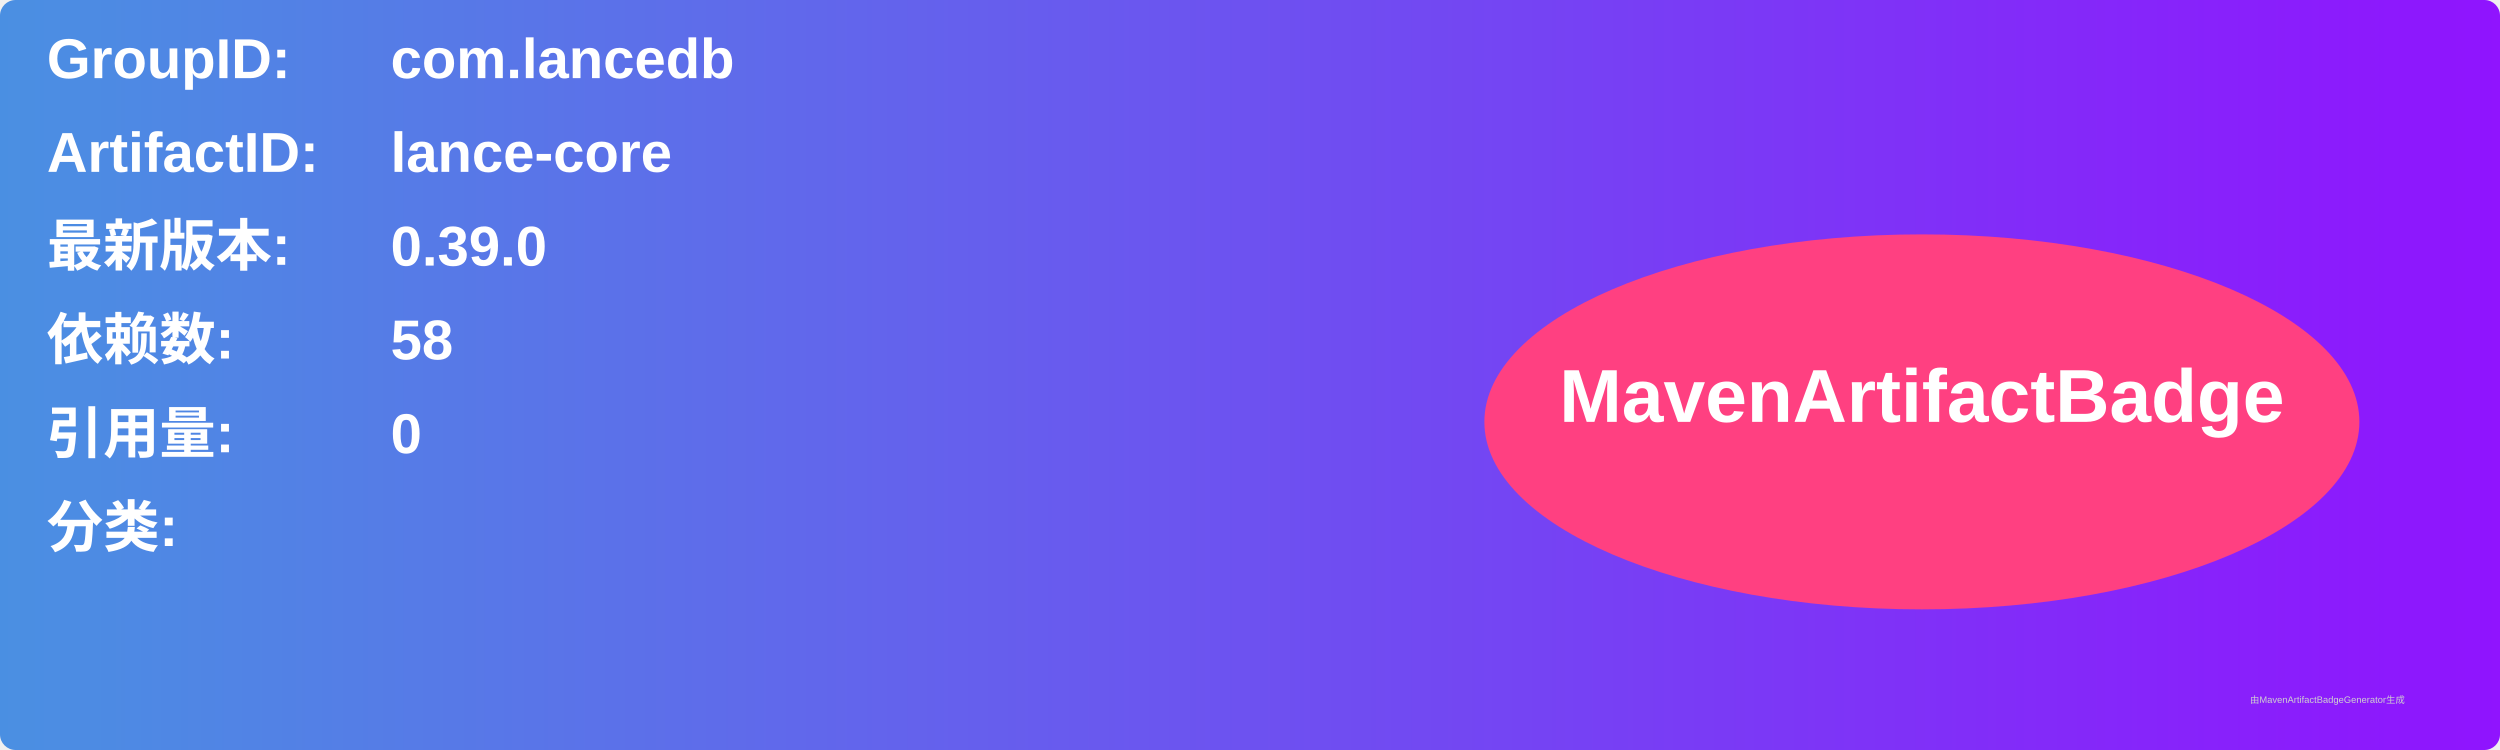
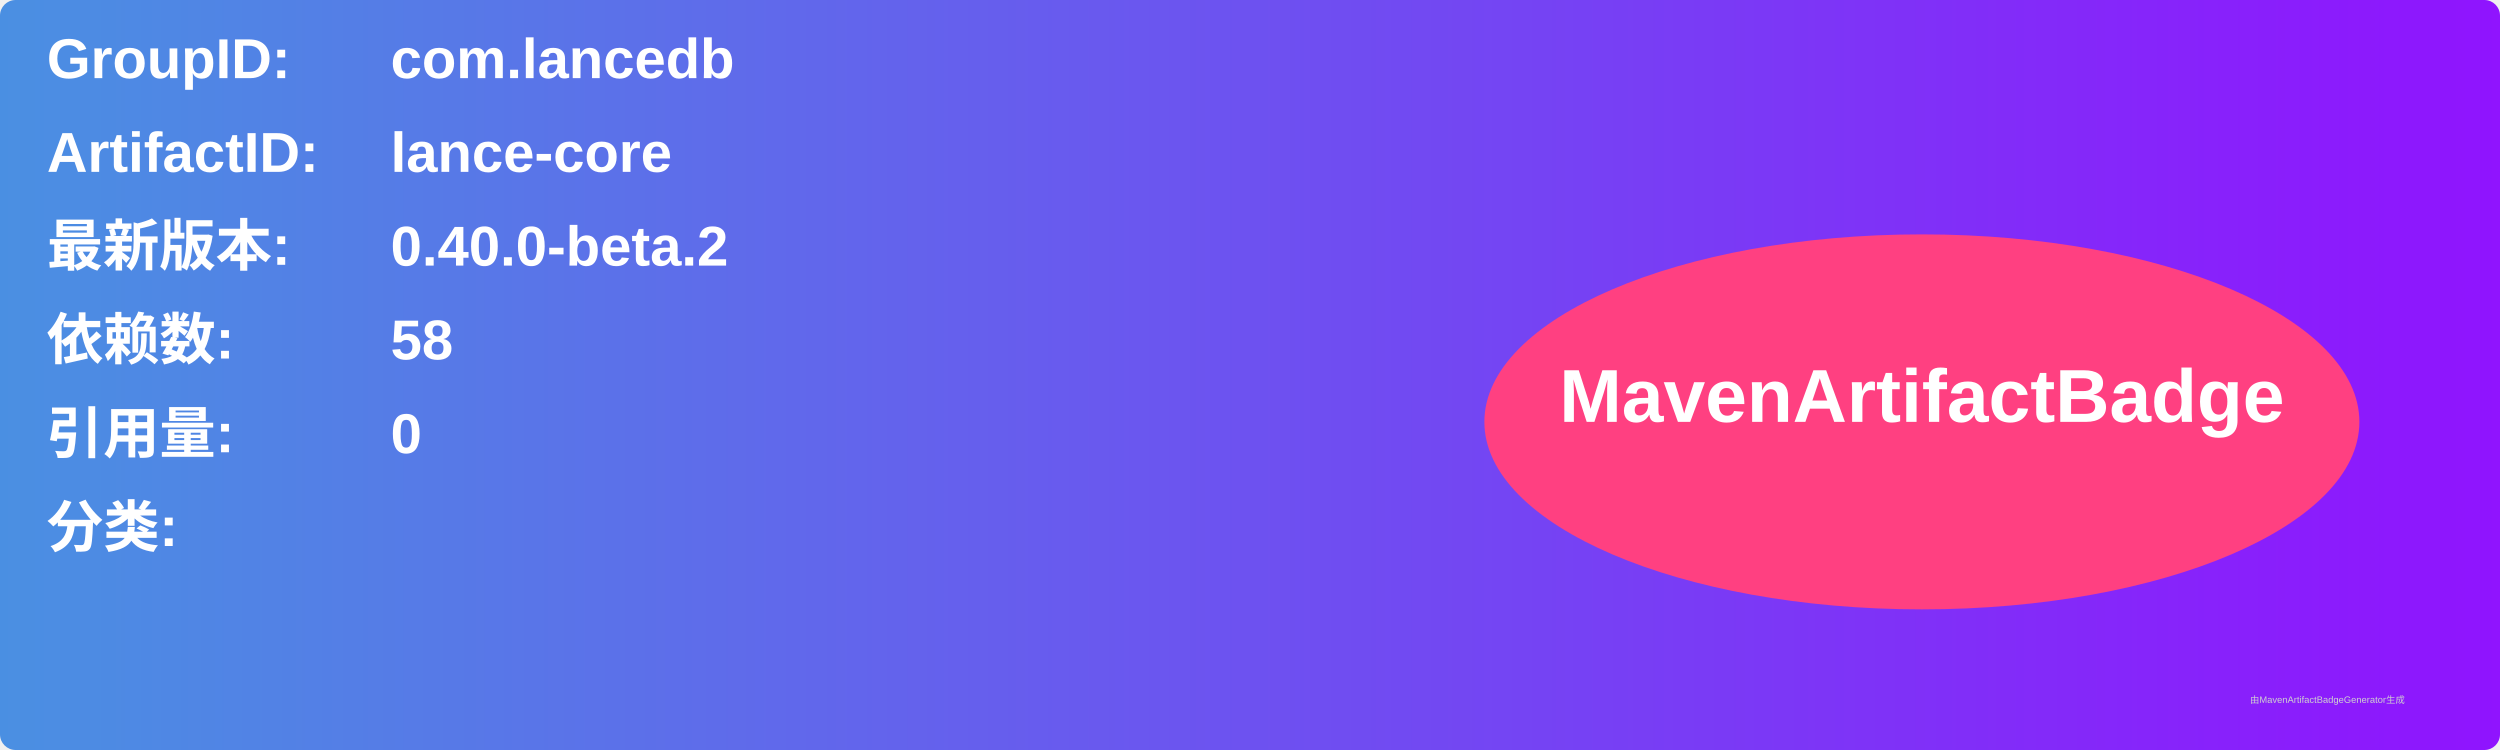
<svg xmlns="http://www.w3.org/2000/svg" width="800" height="240" viewBox="0 0 800 240">
  <linearGradient id="grad" x1="0%" y1="0%" x2="100%" y2="0%">
    <stop offset="0%" stop-color="#4a90e2" />
    <stop offset="100%" stop-color="#9013fe" />
  </linearGradient>
  <rect width="100%" height="100%" rx="5" ry="5" fill="url(#grad)" />
  <g transform="translate(15, 15)">
    <text x="0" y="10" font-family="Arial" font-size="18" fill="white" font-weight="bold" width="260">GroupID:</text>
    <text x="110" y="10" font-family="Arial" font-size="18" fill="white" font-weight="bold" width="460">com.lancedb</text>
    <text x="0" y="40" font-family="Arial" font-size="18" fill="white" font-weight="bold" width="260">ArtifactID:</text>
    <text x="110" y="40" font-family="Arial" font-size="18" fill="white" font-weight="bold" width="460">lance-core</text>
    <text x="0" y="70" font-family="Arial" font-size="18" fill="white" font-weight="bold">最新版本:</text>
    <text x="110" y="70" font-family="Arial" font-size="18" fill="white" font-weight="bold">
-       <tspan font-weight="bold">0.39.0</tspan>
+       <tspan font-weight="bold">0.40.0-beta.2</tspan>
    </text>
    <text x="0" y="100" font-family="Arial" font-size="18" fill="white" font-weight="bold">依赖数: </text>
    <text x="110" y="100" font-family="Arial" font-size="18" fill="white">
      <tspan font-weight="bold">58</tspan>
    </text>
    <text x="0" y="130" font-family="Arial" font-size="18" fill="white" font-weight="bold">引用量: </text>
    <text x="110" y="130" font-family="Arial" font-size="18" fill="white">
      <tspan font-weight="bold">0</tspan>
    </text>
    <text x="0" y="160" font-family="Arial" font-size="18" fill="white" font-weight="bold">分类:</text>
    <text x="10" y="190" font-family="Arial" font-size="10" fill="white">
      <tspan font-weight="bold" />
    </text>
    <ellipse cx="600" cy="120" rx="140" ry="60" fill="#ff4081" />
    <text x="600" y="120" text-anchor="middle" font-family="Arial" font-size="24" fill="white" font-weight="bold">MavenArtifactBadge</text>
  </g>
  <text x="720" y="225" font-family="Arial" font-size="3" fill="#d0d0d0">由MavenArtifactBadgeGenerator生成</text>
</svg>
